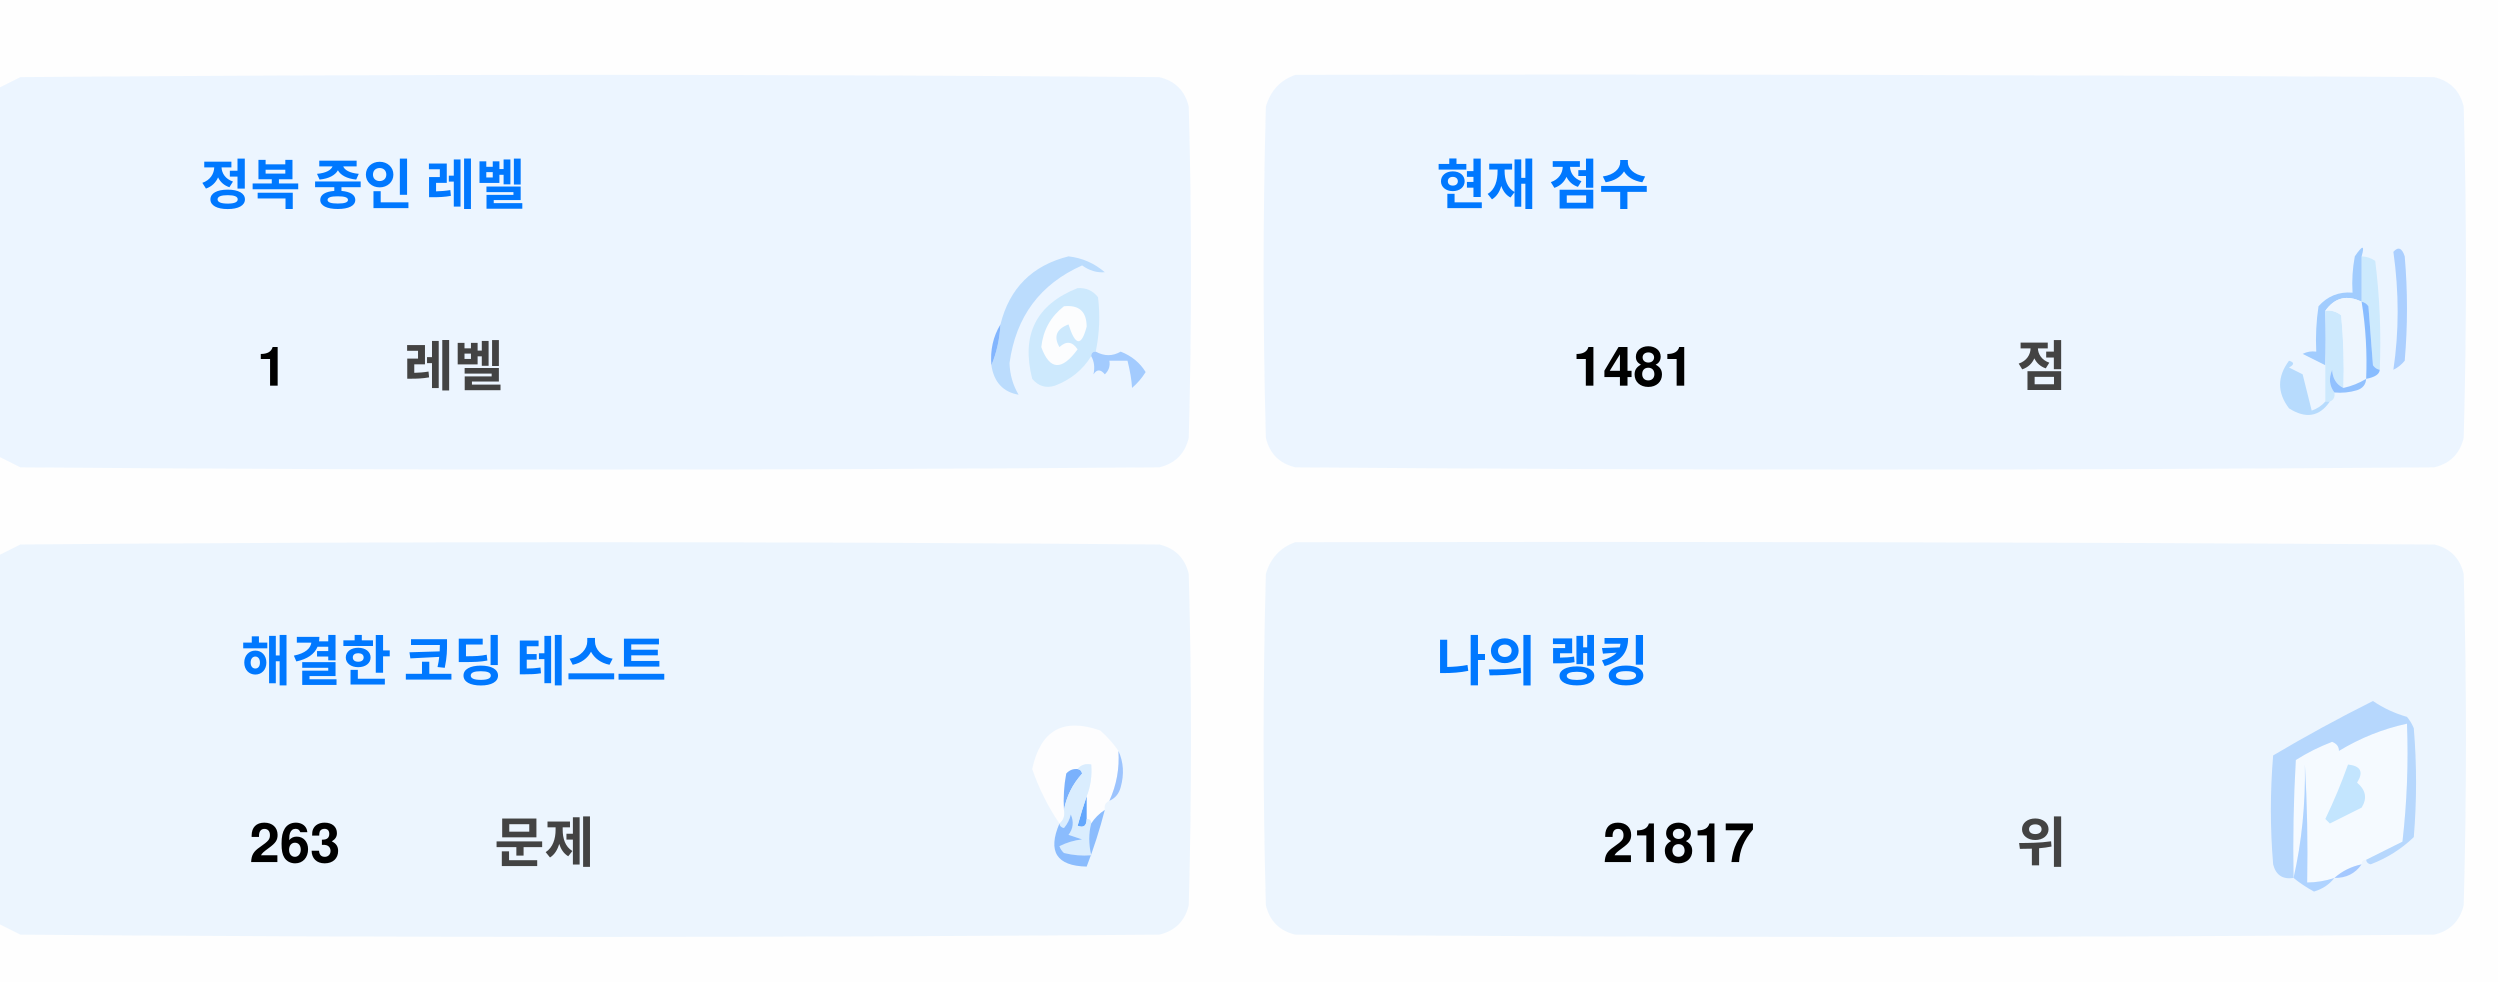
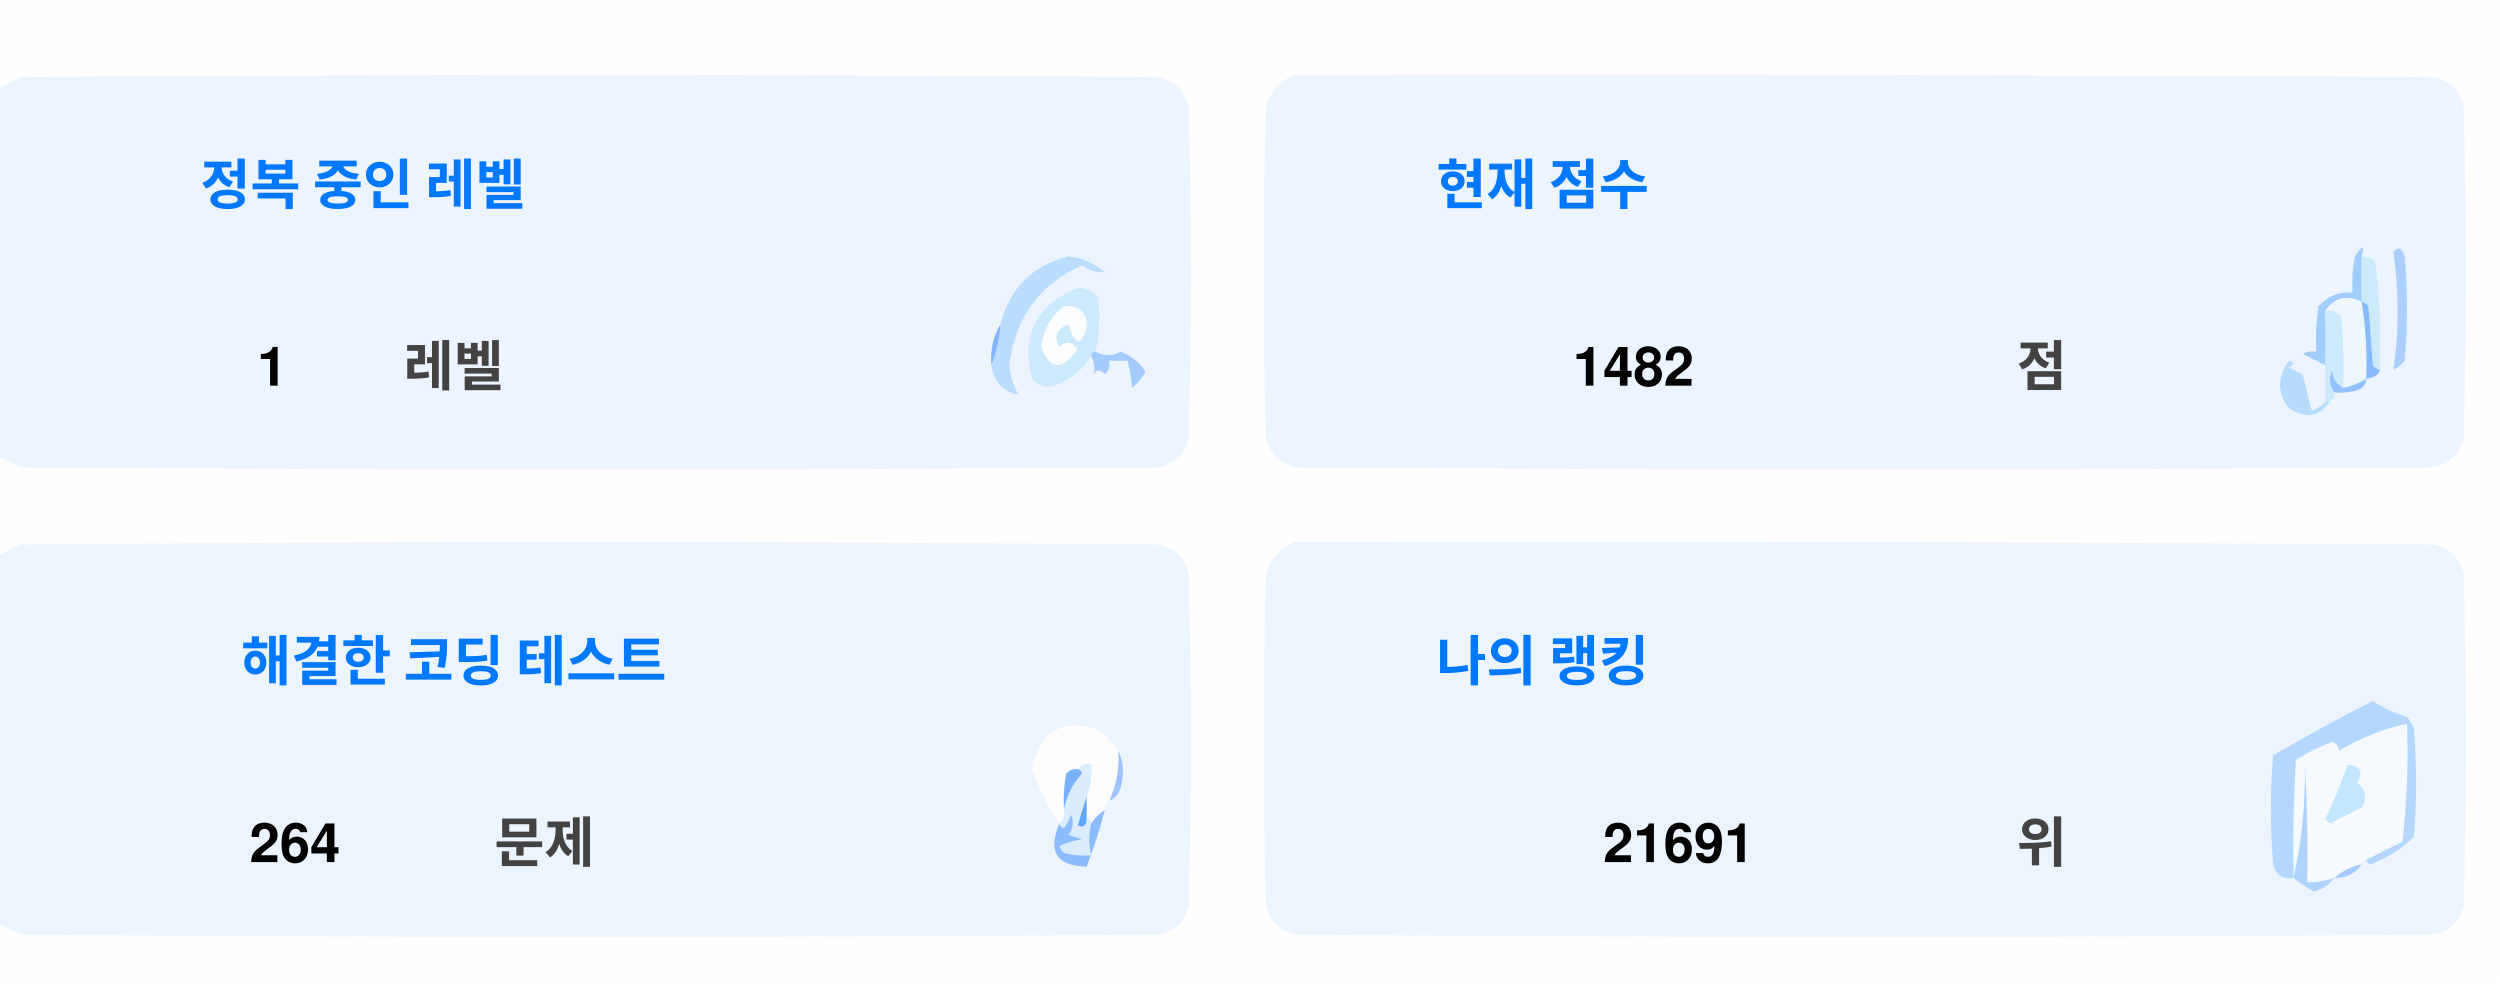
<svg xmlns="http://www.w3.org/2000/svg" version="1.1" width="551px" height="217px" style="shape-rendering:geometricPrecision; text-rendering:geometricPrecision; image-rendering:optimizeQuality; fill-rule:evenodd; clip-rule:evenodd">
  <style>.title {fill: #434343;font-size: 1rem;line-height: 1.5rem;font-weight: bold;font-family: -apple-system, BlinkMacSystemFont, Segoe UI, Helvetica, Arial, sans-serif, Apple Color Emoji, Segoe UI Emoji;}.desc {fill: #434343;font-size: 2.5rem;font-weight: bold;line-height: 1.5rem;font-family: -apple-system, BlinkMacSystemFont, Segoe UI, Helvetica, Arial, sans-serif, Apple Color Emoji, Segoe UI Emoji;}.desc-2 {fill: #434343;font-size: 1rem;font-weight: bold;line-height: 1.5rem;font-family: -apple-system, BlinkMacSystemFont, Segoe UI, Helvetica, Arial, sans-serif, Apple Color Emoji, Segoe UI Emoji;}.text, .desc {animation: twinkling 4s ease-in-out infinite;}@keyframes twinkling {40% { opacity: 1; }50% { opacity: 0.5; }60% { opacity: 1; }70% { opacity: 0.5; }80% { opacity: 1; }}</style>
  <g>
    <path style="opacity:1" fill="#fefefe" d="M -0.5,-0.5 C 183.167,-0.5 366.833,-0.5 550.5,-0.5C 550.5,71.833 550.5,144.167 550.5,216.5C 366.833,216.5 183.167,216.5 -0.5,216.5C -0.5,212.167 -0.5,207.833 -0.5,203.5C 1.14,204.32 2.807,205.153 4.5,206C 88.167,206.667 171.833,206.667 255.5,206C 259,205.167 261.167,203 262,199.5C 262.667,175.167 262.667,150.833 262,126.5C 261.167,123 259,120.833 255.5,120C 171.833,119.333 88.167,119.333 4.5,120C 2.807,120.847 1.14,121.68 -0.5,122.5C -0.5,115.167 -0.5,107.833 -0.5,100.5C 1.14,101.32 2.807,102.153 4.5,103C 88.167,103.667 171.833,103.667 255.5,103C 259,102.167 261.167,100 262,96.5C 262.667,72.167 262.667,47.833 262,23.5C 261.167,20 259,17.833 255.5,17C 171.833,16.333 88.167,16.333 4.5,17C 2.807,17.847 1.14,18.68 -0.5,19.5C -0.5,12.833 -0.5,6.167 -0.5,-0.5 Z" />
  </g>
  <g>
    <path style="opacity:1" fill="#ecf5ff" d="M -0.5,100.5 C -0.5,73.5 -0.5,46.5 -0.5,19.5C 1.14,18.68 2.807,17.847 4.5,17C 88.167,16.333 171.833,16.333 255.5,17C 259,17.833 261.167,20 262,23.5C 262.667,47.833 262.667,72.167 262,96.5C 261.167,100 259,102.167 255.5,103C 171.833,103.667 88.167,103.667 4.5,103C 2.807,102.153 1.14,101.32 -0.5,100.5 Z" />
  </g>
  <g>
    <path style="opacity:1" fill="#ecf5ff" d="M 285.5,16.5 C 369.167,16.333 452.834,16.5 536.5,17C 540,17.833 542.167,20 543,23.5C 543.667,47.833 543.667,72.167 543,96.5C 542.167,100 540,102.167 536.5,103C 452.833,103.667 369.167,103.667 285.5,103C 282,102.167 279.833,100 279,96.5C 278.333,72.167 278.333,47.833 279,23.5C 280.018,19.985 282.185,17.652 285.5,16.5 Z" />
  </g>
  <g>
    <path style="opacity:1" fill="#cdeafd" d="M 520.5,56.5 C 521.583,56.539 522.583,56.873 523.5,57.5C 524.498,65.472 524.831,73.472 524.5,81.5C 523.883,81.389 523.383,81.056 523,80.5C 522.667,76.167 522.333,71.833 522,67.5C 521.617,66.944 521.117,66.611 520.5,66.5C 520.5,63.167 520.5,59.833 520.5,56.5 Z" />
  </g>
  <g>
    <path style="opacity:1" fill="#abcfff" d="M 527.5,55.5 C 528.566,54.308 529.399,54.641 530,56.5C 530.667,64.167 530.667,71.833 530,79.5C 529.311,80.357 528.478,81.023 527.5,81.5C 528.758,73.08 528.758,64.414 527.5,55.5 Z" />
  </g>
  <g>
    <path style="opacity:1" fill="#bbdcfd" d="M 218.5,80.5 C 219.657,77.727 220.324,74.727 220.5,71.5C 222.49,63.51 227.49,58.51 235.5,56.5C 238.528,56.847 241.194,58.014 243.5,60C 241.744,60.141 240.078,59.641 238.5,58.5C 229.247,62.607 223.914,69.773 222.5,80C 222.565,82.526 223.232,84.859 224.5,87C 221.07,86.397 219.07,84.231 218.5,80.5 Z" />
  </g>
  <g>
    <path style="opacity:1" fill="#cde9fd" d="M 241.5,77.5 C 240.833,77.5 240.5,77.833 240.5,78.5C 238.628,81.529 235.961,83.695 232.5,85C 230.536,85.624 228.869,85.124 227.5,83.5C 225.021,73.791 228.354,67.124 237.5,63.5C 239.374,63.39 240.874,64.056 242,65.5C 242.497,69.524 242.331,73.524 241.5,77.5 Z" />
  </g>
  <g>
    <path style="opacity:1" fill="#fcfdfe" d="M 234.5,67.5 C 237.826,67.162 239.493,68.662 239.5,72C 238.334,76.434 237,76.267 235.5,71.5C 232.832,72.515 232.166,74.182 233.5,76.5C 235.017,75.089 236.351,75.256 237.5,77C 234.006,81.771 231.34,81.605 229.5,76.5C 229.904,72.771 231.571,69.771 234.5,67.5 Z" />
  </g>
  <g>
    <path style="opacity:1" fill="#a1ccfe" d="M 520.5,56.5 C 520.5,59.833 520.5,63.167 520.5,66.5C 517.238,64.922 514.572,65.589 512.5,68.5C 512.617,72.81 512.617,76.81 512.5,80.5C 510.86,79.68 509.193,78.847 507.5,78C 508.448,77.517 509.448,77.35 510.5,77.5C 510.335,74.15 510.502,70.817 511,67.5C 512.995,65.253 515.495,64.253 518.5,64.5C 518.336,61.813 518.503,59.146 519,56.5C 520.731,53.969 521.231,53.969 520.5,56.5 Z" />
  </g>
  <g>
    <path style="opacity:1" fill="#cde9fd" d="M 512.5,68.5 C 513.822,68.33 514.989,68.663 516,69.5C 516.499,74.823 516.666,80.156 516.5,85.5C 514.955,84.77 514.122,83.437 514,81.5C 513.22,83.387 513.387,85.054 514.5,86.5C 514.672,87.492 514.338,88.158 513.5,88.5C 513.167,88.5 512.833,88.5 512.5,88.5C 512.5,85.833 512.5,83.167 512.5,80.5C 512.617,76.81 512.617,72.81 512.5,68.5 Z" />
  </g>
  <g>
    <path style="opacity:1" fill="#eef6fe" d="M 520.5,66.5 C 521.407,72.106 521.74,77.773 521.5,83.5C 519.95,84.441 518.284,85.108 516.5,85.5C 516.666,80.156 516.499,74.823 516,69.5C 514.989,68.663 513.822,68.33 512.5,68.5C 514.572,65.589 517.238,64.922 520.5,66.5 Z" />
  </g>
  <g>
    <path style="opacity:1" fill="#88bcff" d="M 520.5,66.5 C 521.117,66.611 521.617,66.944 522,67.5C 522.333,71.833 522.667,76.167 523,80.5C 523.383,81.056 523.883,81.389 524.5,81.5C 524.445,82.469 523.445,83.136 521.5,83.5C 521.74,77.773 521.407,72.106 520.5,66.5 Z" />
  </g>
  <g>
    <path style="opacity:1" fill="#82b5fe" d="M 220.5,71.5 C 220.324,74.727 219.657,77.727 218.5,80.5C 218.215,77.171 218.882,74.171 220.5,71.5 Z" />
  </g>
  <g>
    <path style="opacity:1" fill="#a3cbfe" d="M 240.5,78.5 C 240.5,77.833 240.833,77.5 241.5,77.5C 243.391,78.536 245.224,78.536 247,77.5C 249.391,78.429 251.225,79.929 252.5,82C 251.681,83.319 250.681,84.486 249.5,85.5C 249.409,83.777 249.075,81.777 248.5,79.5C 247.167,79.5 245.833,79.5 244.5,79.5C 244.719,80.675 244.386,81.675 243.5,82.5C 242.575,81.359 241.741,81.359 241,82.5C 241.331,80.981 241.164,79.648 240.5,78.5 Z" />
  </g>
  <g>
    <path style="opacity:1" fill="#b7dbfd" d="M 512.5,88.5 C 512.833,88.5 513.167,88.5 513.5,88.5C 511.199,91.857 508.199,92.357 504.5,90C 501.872,86.535 501.872,83.035 504.5,79.5C 505.696,79.846 505.696,80.346 504.5,81C 505.5,81.5 506.5,82 507.5,82.5C 508.167,85.167 508.833,87.833 509.5,90.5C 510.739,90.058 511.739,89.391 512.5,88.5 Z" />
  </g>
  <g>
    <path style="opacity:1" fill="#92c1fe" d="M 516.5,85.5 C 518.284,85.108 519.95,84.441 521.5,83.5C 521.423,84.75 520.756,85.583 519.5,86C 517.866,86.493 516.199,86.66 514.5,86.5C 513.387,85.054 513.22,83.387 514,81.5C 514.122,83.437 514.955,84.77 516.5,85.5 Z" />
  </g>
  <g>
    <path style="opacity:1" fill="#ecf5fe" d="M -0.5,203.5 C -0.5,176.5 -0.5,149.5 -0.5,122.5C 1.14,121.68 2.807,120.847 4.5,120C 88.167,119.333 171.833,119.333 255.5,120C 259,120.833 261.167,123 262,126.5C 262.667,150.833 262.667,175.167 262,199.5C 261.167,203 259,205.167 255.5,206C 171.833,206.667 88.167,206.667 4.5,206C 2.807,205.153 1.14,204.32 -0.5,203.5 Z" />
  </g>
  <g>
    <path style="opacity:1" fill="#ecf5fe" d="M 285.5,119.5 C 369.167,119.333 452.834,119.5 536.5,120C 540,120.833 542.167,123 543,126.5C 543.667,150.833 543.667,175.167 543,199.5C 542.167,203 540,205.167 536.5,206C 452.833,206.667 369.167,206.667 285.5,206C 282,205.167 279.833,203 279,199.5C 278.333,175.167 278.333,150.833 279,126.5C 280.018,122.985 282.185,120.652 285.5,119.5 Z" />
  </g>
  <g>
    <path style="opacity:1" fill="#fdfdfe" d="M 246.5,165.5 C 246.758,169.367 246.092,173.034 244.5,176.5C 243.662,176.842 243.328,177.508 243.5,178.5C 242.272,179.306 241.272,180.306 240.5,181.5C 240.5,180.833 240.167,180.5 239.5,180.5C 239.5,178.833 239.5,177.167 239.5,175.5C 240.369,173.283 240.702,170.95 240.5,168.5C 239.209,168.263 238.209,168.596 237.5,169.5C 236.504,169.414 235.671,169.748 235,170.5C 234.503,173.146 234.336,175.813 234.5,178.5C 234.737,179.791 234.404,180.791 233.5,181.5C 230.986,177.806 228.986,173.806 227.5,169.5C 229.309,160.957 234.309,158.124 242.5,161C 244.07,162.397 245.404,163.897 246.5,165.5 Z" />
  </g>
  <g>
    <path style="opacity:1" fill="#f5faff" d="M 521.5,189.5 C 520.833,189.5 520.5,189.833 520.5,190.5C 518.181,190.992 516.181,191.992 514.5,193.5C 512.565,194.15 510.565,194.483 508.5,194.5C 508.666,185.827 508.5,177.16 508,168.5C 508.141,177.227 507.308,185.56 505.5,193.5C 505.334,184.827 505.5,176.16 506,167.5C 508.527,165.903 511.194,164.57 514,163.5C 515.011,163.892 515.511,164.559 515.5,165.5C 520.21,162.641 525.21,160.641 530.5,159.5C 530.831,168.192 530.498,176.859 529.5,185.5C 526.807,186.847 524.14,188.18 521.5,189.5 Z" />
  </g>
  <g>
    <path style="opacity:1" fill="#b6d7fd" d="M 521.5,189.5 C 524.14,188.18 526.807,186.847 529.5,185.5C 530.498,176.859 530.831,168.192 530.5,159.5C 525.21,160.641 520.21,162.641 515.5,165.5C 515.511,164.559 515.011,163.892 514,163.5C 511.194,164.57 508.527,165.903 506,167.5C 505.5,176.16 505.334,184.827 505.5,193.5C 503.089,193.863 501.589,192.863 501,190.5C 500.333,182.5 500.333,174.5 501,166.5C 508.173,162.246 515.507,158.246 523,154.5C 525.304,156.068 527.804,157.235 530.5,158C 531.126,158.75 531.626,159.584 532,160.5C 532.667,168.5 532.667,176.5 532,184.5C 529.292,187.111 526.125,189.111 522.5,190.5C 521.893,190.376 521.56,190.043 521.5,189.5 Z" />
  </g>
  <g>
    <path style="opacity:1" fill="#c3e5fe" d="M 517.5,168.5 C 520.317,168.801 520.984,170.134 519.5,172.5C 521.439,174.122 521.772,175.956 520.5,178C 518.167,179.167 515.833,180.333 513.5,181.5C 513.167,181.167 512.833,180.833 512.5,180.5C 514.414,176.515 516.081,172.515 517.5,168.5 Z" />
  </g>
  <g>
    <path style="opacity:1" fill="#7ab1fc" d="M 237.5,169.5 C 238.043,169.56 238.376,169.893 238.5,170.5C 236.395,172.836 235.062,175.503 234.5,178.5C 234.336,175.813 234.503,173.146 235,170.5C 235.671,169.748 236.504,169.414 237.5,169.5 Z" />
  </g>
  <g>
    <path style="opacity:1" fill="#afd3ff" d="M 514.5,193.5 C 513.378,194.947 511.878,195.947 510,196.5C 508.348,195.601 506.848,194.601 505.5,193.5C 507.308,185.56 508.141,177.227 508,168.5C 508.5,177.16 508.666,185.827 508.5,194.5C 510.565,194.483 512.565,194.15 514.5,193.5 Z" />
  </g>
  <g>
    <path style="opacity:1" fill="#9cc3fd" d="M 246.5,165.5 C 247.634,167.966 247.801,170.633 247,173.5C 246.623,174.942 245.79,175.942 244.5,176.5C 246.092,173.034 246.758,169.367 246.5,165.5 Z" />
  </g>
  <g>
    <path style="opacity:1" fill="#62a6fc" d="M 239.5,175.5 C 239.5,177.167 239.5,178.833 239.5,180.5C 239.483,182.028 238.816,182.528 237.5,182C 238.117,179.723 238.784,177.556 239.5,175.5 Z" />
  </g>
  <g>
    <path style="opacity:1" fill="#daedfe" d="M 237.5,169.5 C 238.209,168.596 239.209,168.263 240.5,168.5C 240.702,170.95 240.369,173.283 239.5,175.5C 238.784,177.556 238.117,179.723 237.5,182C 238.816,182.528 239.483,182.028 239.5,180.5C 240.167,180.5 240.5,180.833 240.5,181.5C 239.918,183.669 239.918,186.002 240.5,188.5C 238.473,188.662 236.473,188.495 234.5,188C 234.043,187.586 233.709,187.086 233.5,186.5C 235.078,185.702 236.744,185.202 238.5,185C 237.5,184.667 236.5,184.333 235.5,184C 236.554,182.612 236.72,181.112 236,179.5C 235.751,180.624 235.251,181.624 234.5,182.5C 233.893,182.376 233.56,182.043 233.5,181.5C 234.404,180.791 234.737,179.791 234.5,178.5C 235.062,175.503 236.395,172.836 238.5,170.5C 238.376,169.893 238.043,169.56 237.5,169.5 Z" />
  </g>
  <g>
    <path style="opacity:1" fill="#8bbcfd" d="M 243.5,178.5 C 242.395,182.803 241.062,186.969 239.5,191C 232.857,190.847 230.857,187.68 233.5,181.5C 233.56,182.043 233.893,182.376 234.5,182.5C 235.251,181.624 235.751,180.624 236,179.5C 236.72,181.112 236.554,182.612 235.5,184C 236.5,184.333 237.5,184.667 238.5,185C 236.744,185.202 235.078,185.702 233.5,186.5C 233.709,187.086 234.043,187.586 234.5,188C 236.473,188.495 238.473,188.662 240.5,188.5C 239.918,186.002 239.918,183.669 240.5,181.5C 241.272,180.306 242.272,179.306 243.5,178.5 Z" />
  </g>
  <g>
    <path style="opacity:1" fill="#a4c8ff" d="M 520.5,190.5 C 519.089,192.539 517.089,193.539 514.5,193.5C 516.181,191.992 518.181,190.992 520.5,190.5 Z" />
  </g>
  <text text-anchor="middle" x="80" y="45" class="title" style="fill:#0078ff;" stroke="#none" stroke-width="1">정복 중인 레벨</text>
  <text text-anchor="middle" x="60" y="85" class="desc" style="fill:#000000;" stroke="#none" stroke-width="1">1</text>
  <text text-anchor="middle" x="100" y="85" class="desc-2" style="fill:#434343;" stroke="#none" stroke-width="1">레벨</text>
  <text text-anchor="middle" x="340" y="45" class="title" style="fill:#0078ff;" stroke="#none" stroke-width="1">현재 점수</text>
-   <text text-anchor="middle" x="360" y="85" class="desc" style="fill:#000000;" stroke="#none" stroke-width="1">1481</text>
+   <text text-anchor="middle" x="360" y="85" class="desc" style="fill:#000000;" stroke="#none" stroke-width="1">1482</text>
  <text text-anchor="middle" x="450" y="85" class="desc-2" style="fill:#434343;" stroke="#none" stroke-width="1">점</text>
  <text text-anchor="middle" x="100" y="150" class="title" style="fill:#0078ff;" stroke="#none" stroke-width="1">해결한 코딩 테스트</text>
-   <text text-anchor="middle" x="65" y="190" class="desc" style="fill:#000000;" stroke="#none" stroke-width="1">263</text>
+   <text text-anchor="middle" x="65" y="190" class="desc" style="fill:#000000;" stroke="#none" stroke-width="1">264</text>
  <text text-anchor="middle" x="120" y="190" class="desc-2" style="fill:#434343;" stroke="#none" stroke-width="1">문제</text>
  <text text-anchor="middle" x="340" y="150" class="title" style="fill:#0078ff;" stroke="#none" stroke-width="1">나의 랭킹</text>
-   <text text-anchor="middle" x="370" y="190" class="desc" style="fill:#000000;" stroke="#none" stroke-width="1">21817</text>
+   <text text-anchor="middle" x="370" y="190" class="desc" style="fill:#000000;" stroke="#none" stroke-width="1">21691</text>
  <text text-anchor="middle" x="450" y="190" class="desc-2" style="fill:#434343;" stroke="#none" stroke-width="1">위</text>
</svg>
